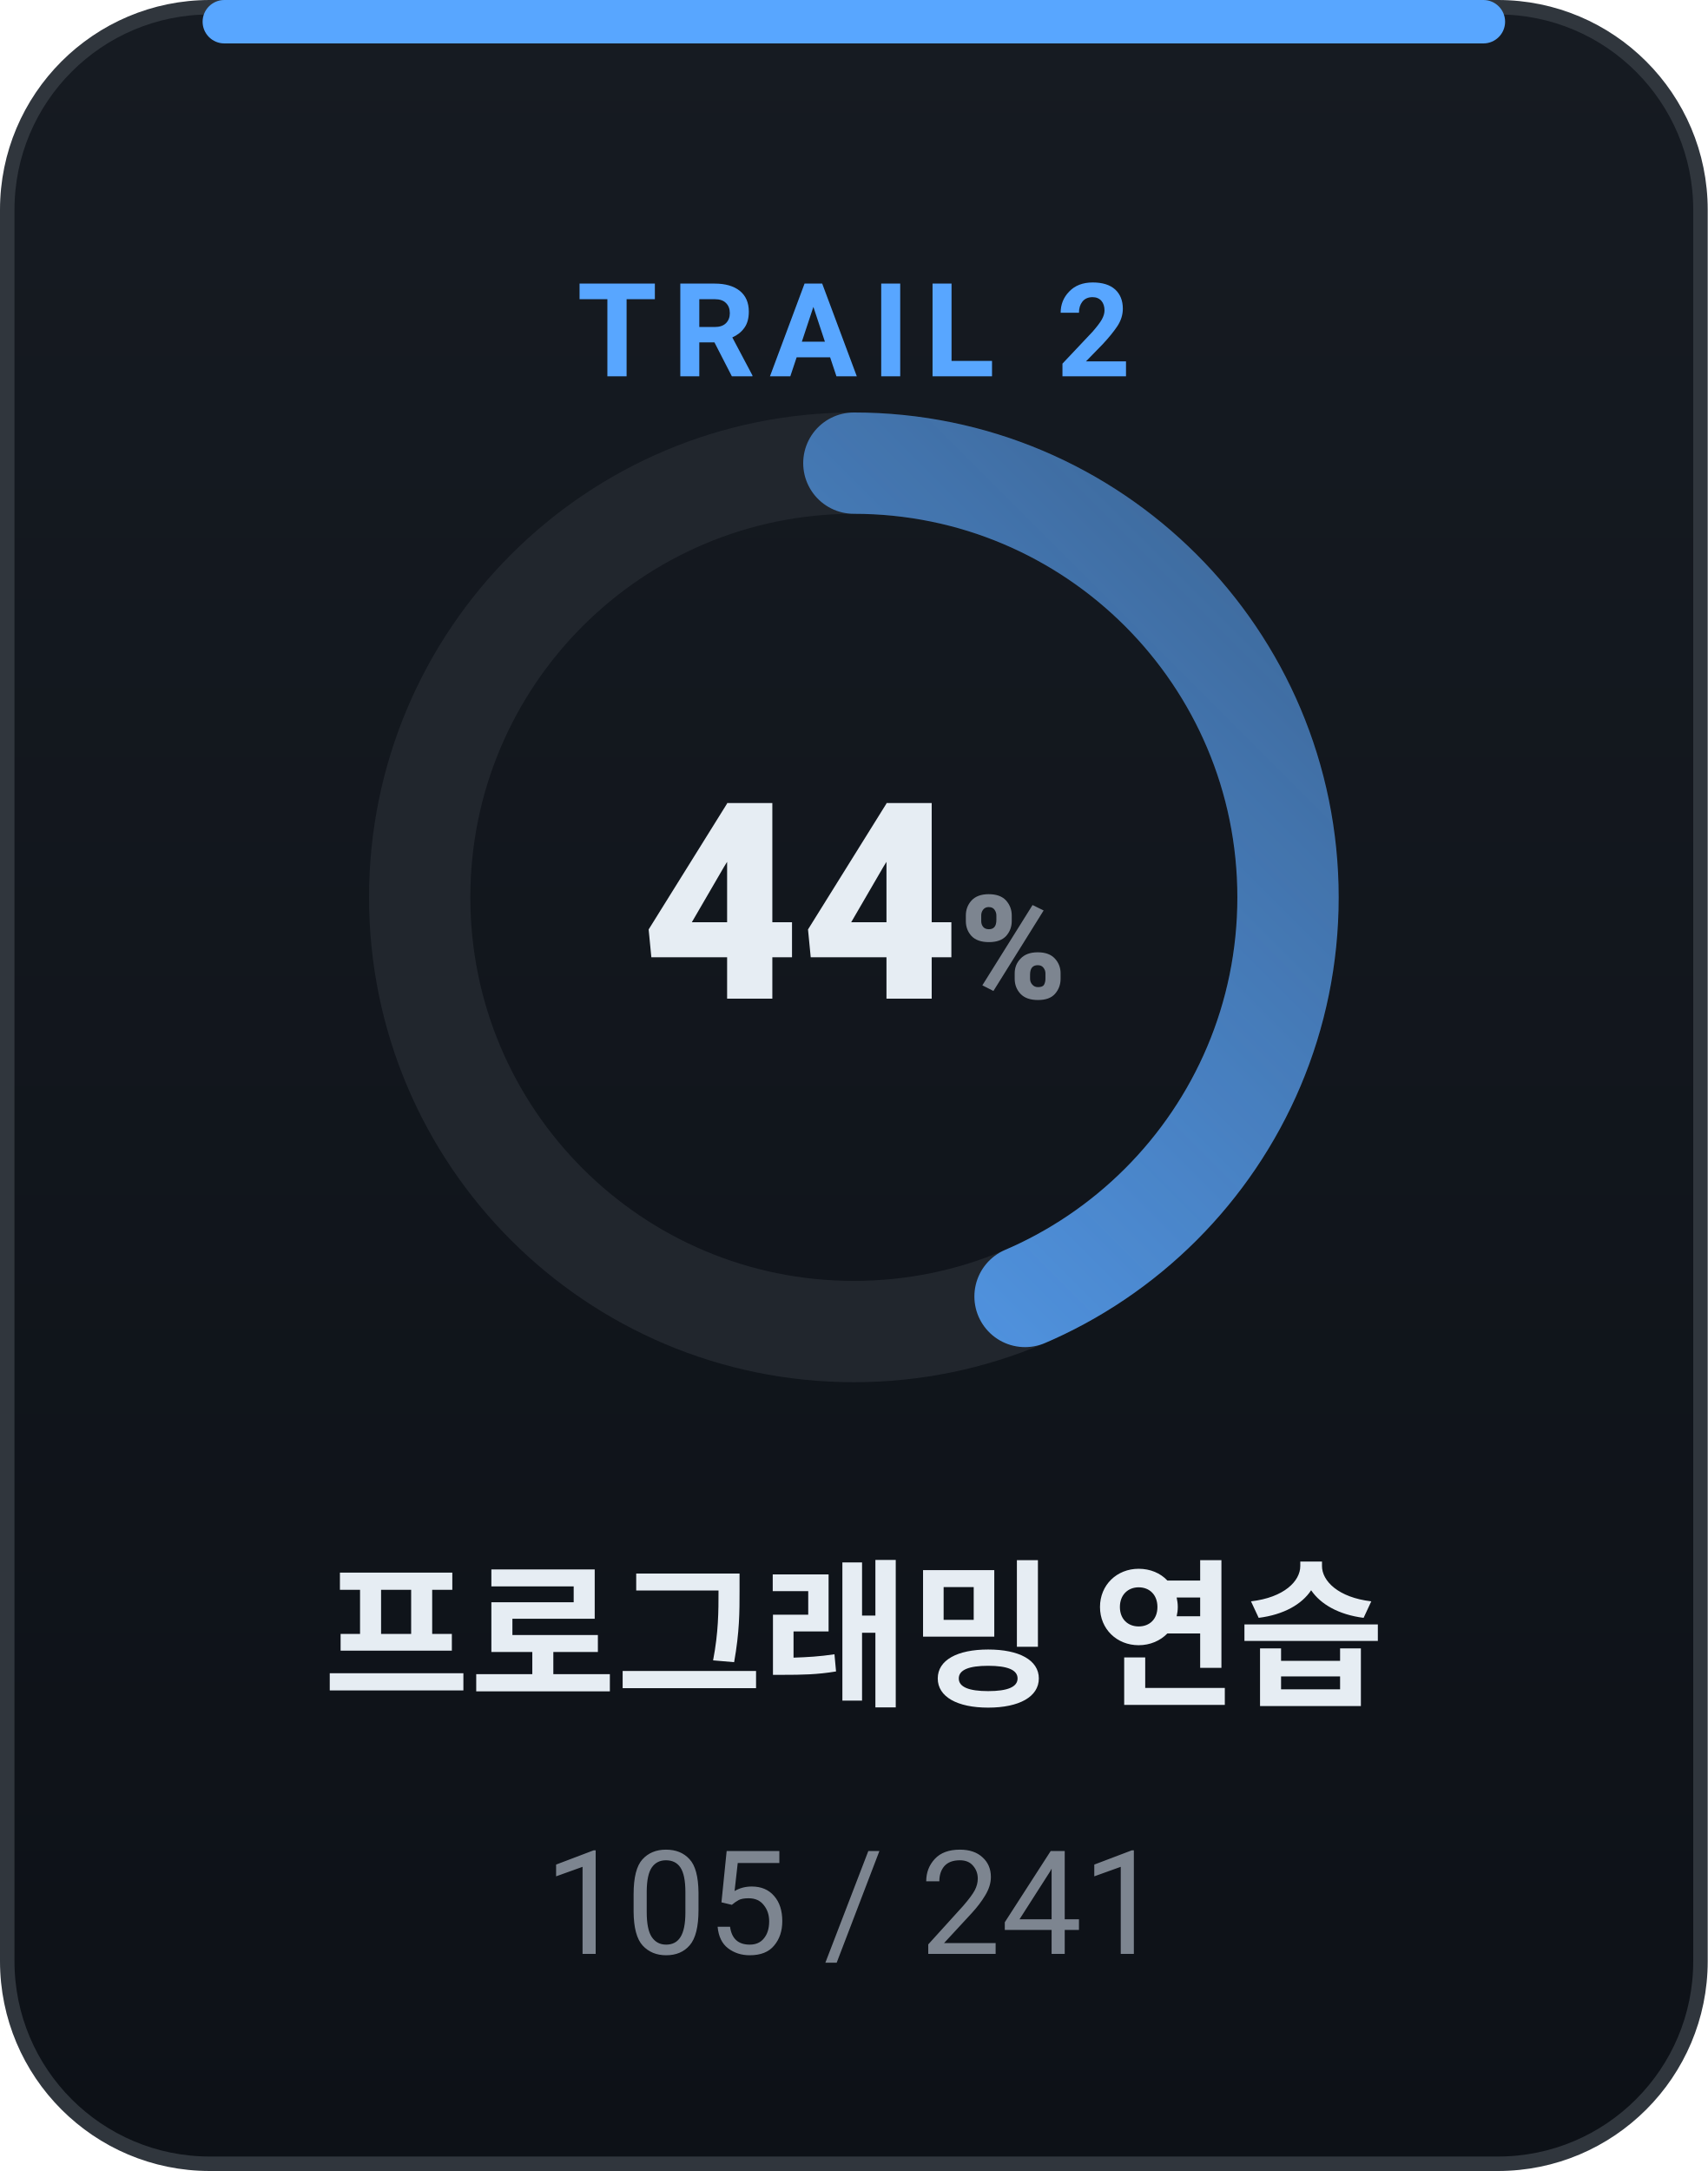
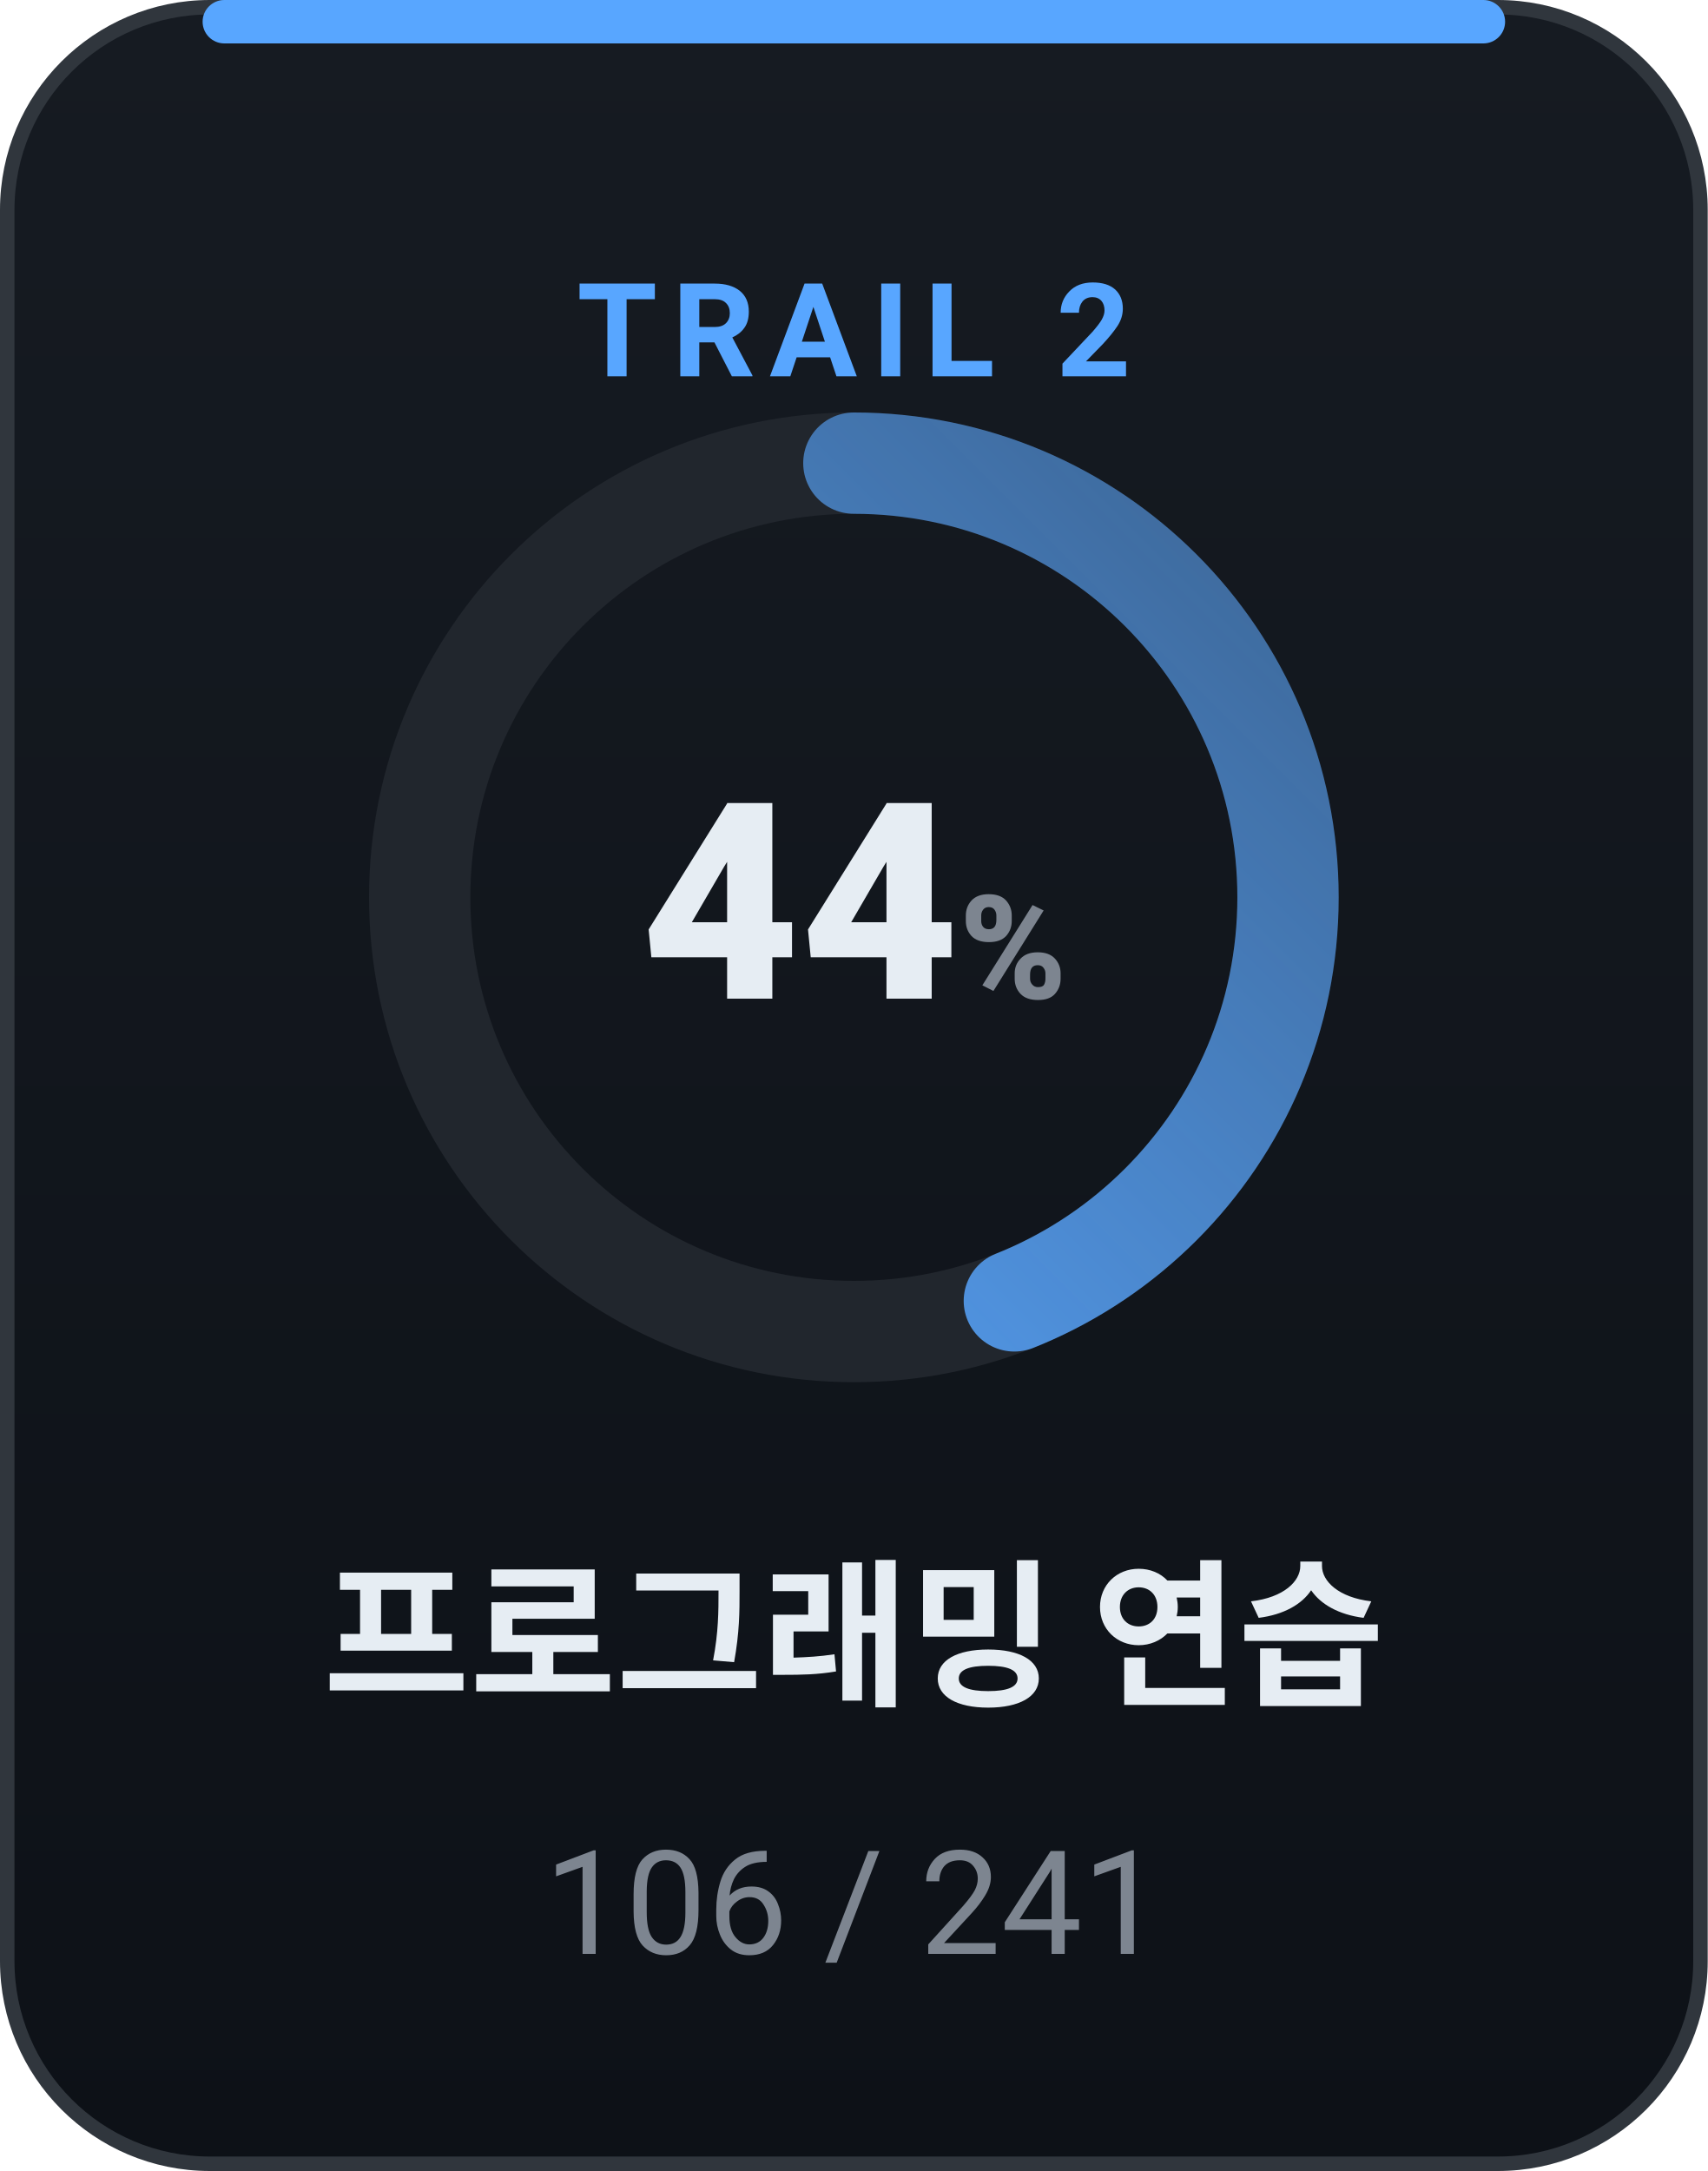
<svg xmlns="http://www.w3.org/2000/svg" width="118" height="150" viewBox="0 0 118 150" role="img" font-family="-apple-system,BlinkMacSystemFont,'Segoe UI',Roboto,'Apple SD Gothic Neo','Malgun Gothic',sans-serif">
  <defs>
    <linearGradient id="bgg" x1="0" y1="0" x2="0" y2="1">
      <stop offset="0" stop-color="#161b22" />
      <stop offset="1" stop-color="#0d1117" />
    </linearGradient>
    <linearGradient id="cr2" x1="0" y1="0" x2="1" y2="1">
      <stop offset="0" stop-color="#58a6ff" />
      <stop offset="1" stop-color="#58a6ff" stop-opacity="0.5" />
    </linearGradient>
  </defs>
  <rect x="0.5" y="0.5" width="117" height="149" rx="14" fill="url(#bgg)" stroke="#30363d" />
  <rect x="14" y="0" width="90" height="3" rx="1.5" fill="#58a6ff" />
  <text x="59" y="26" text-anchor="middle" font-size="9" font-weight="700" fill="#58a6ff" letter-spacing="1">TRAIL 2</text>
  <circle cx="59" cy="62" r="30" fill="none" stroke="#21262d" stroke-width="7" />
-   <circle cx="59" cy="62" r="30" fill="none" stroke="url(#cr2)" stroke-width="7" stroke-linecap="round" stroke-dasharray="82.1 188.5" transform="rotate(-90 59 62)" />
+   <circle cx="59" cy="62" r="30" fill="none" stroke="url(#cr2)" stroke-width="7" stroke-linecap="round" stroke-dasharray="82.9 188.5" transform="rotate(-90 59 62)" />
  <text x="59" y="69" text-anchor="middle" font-size="19" font-weight="800" fill="#e6edf3">44<tspan font-size="10" fill="#7d8590">%</tspan>
  </text>
  <text x="59" y="117" text-anchor="middle" font-size="11" font-weight="700" fill="#e6edf3">프로그래밍 연습</text>
-   <text x="59" y="135" text-anchor="middle" font-size="10" fill="#7d8590">105 / 241</text>
+   <text x="59" y="135" text-anchor="middle" font-size="10" fill="#7d8590">106 / 241</text>
</svg>
